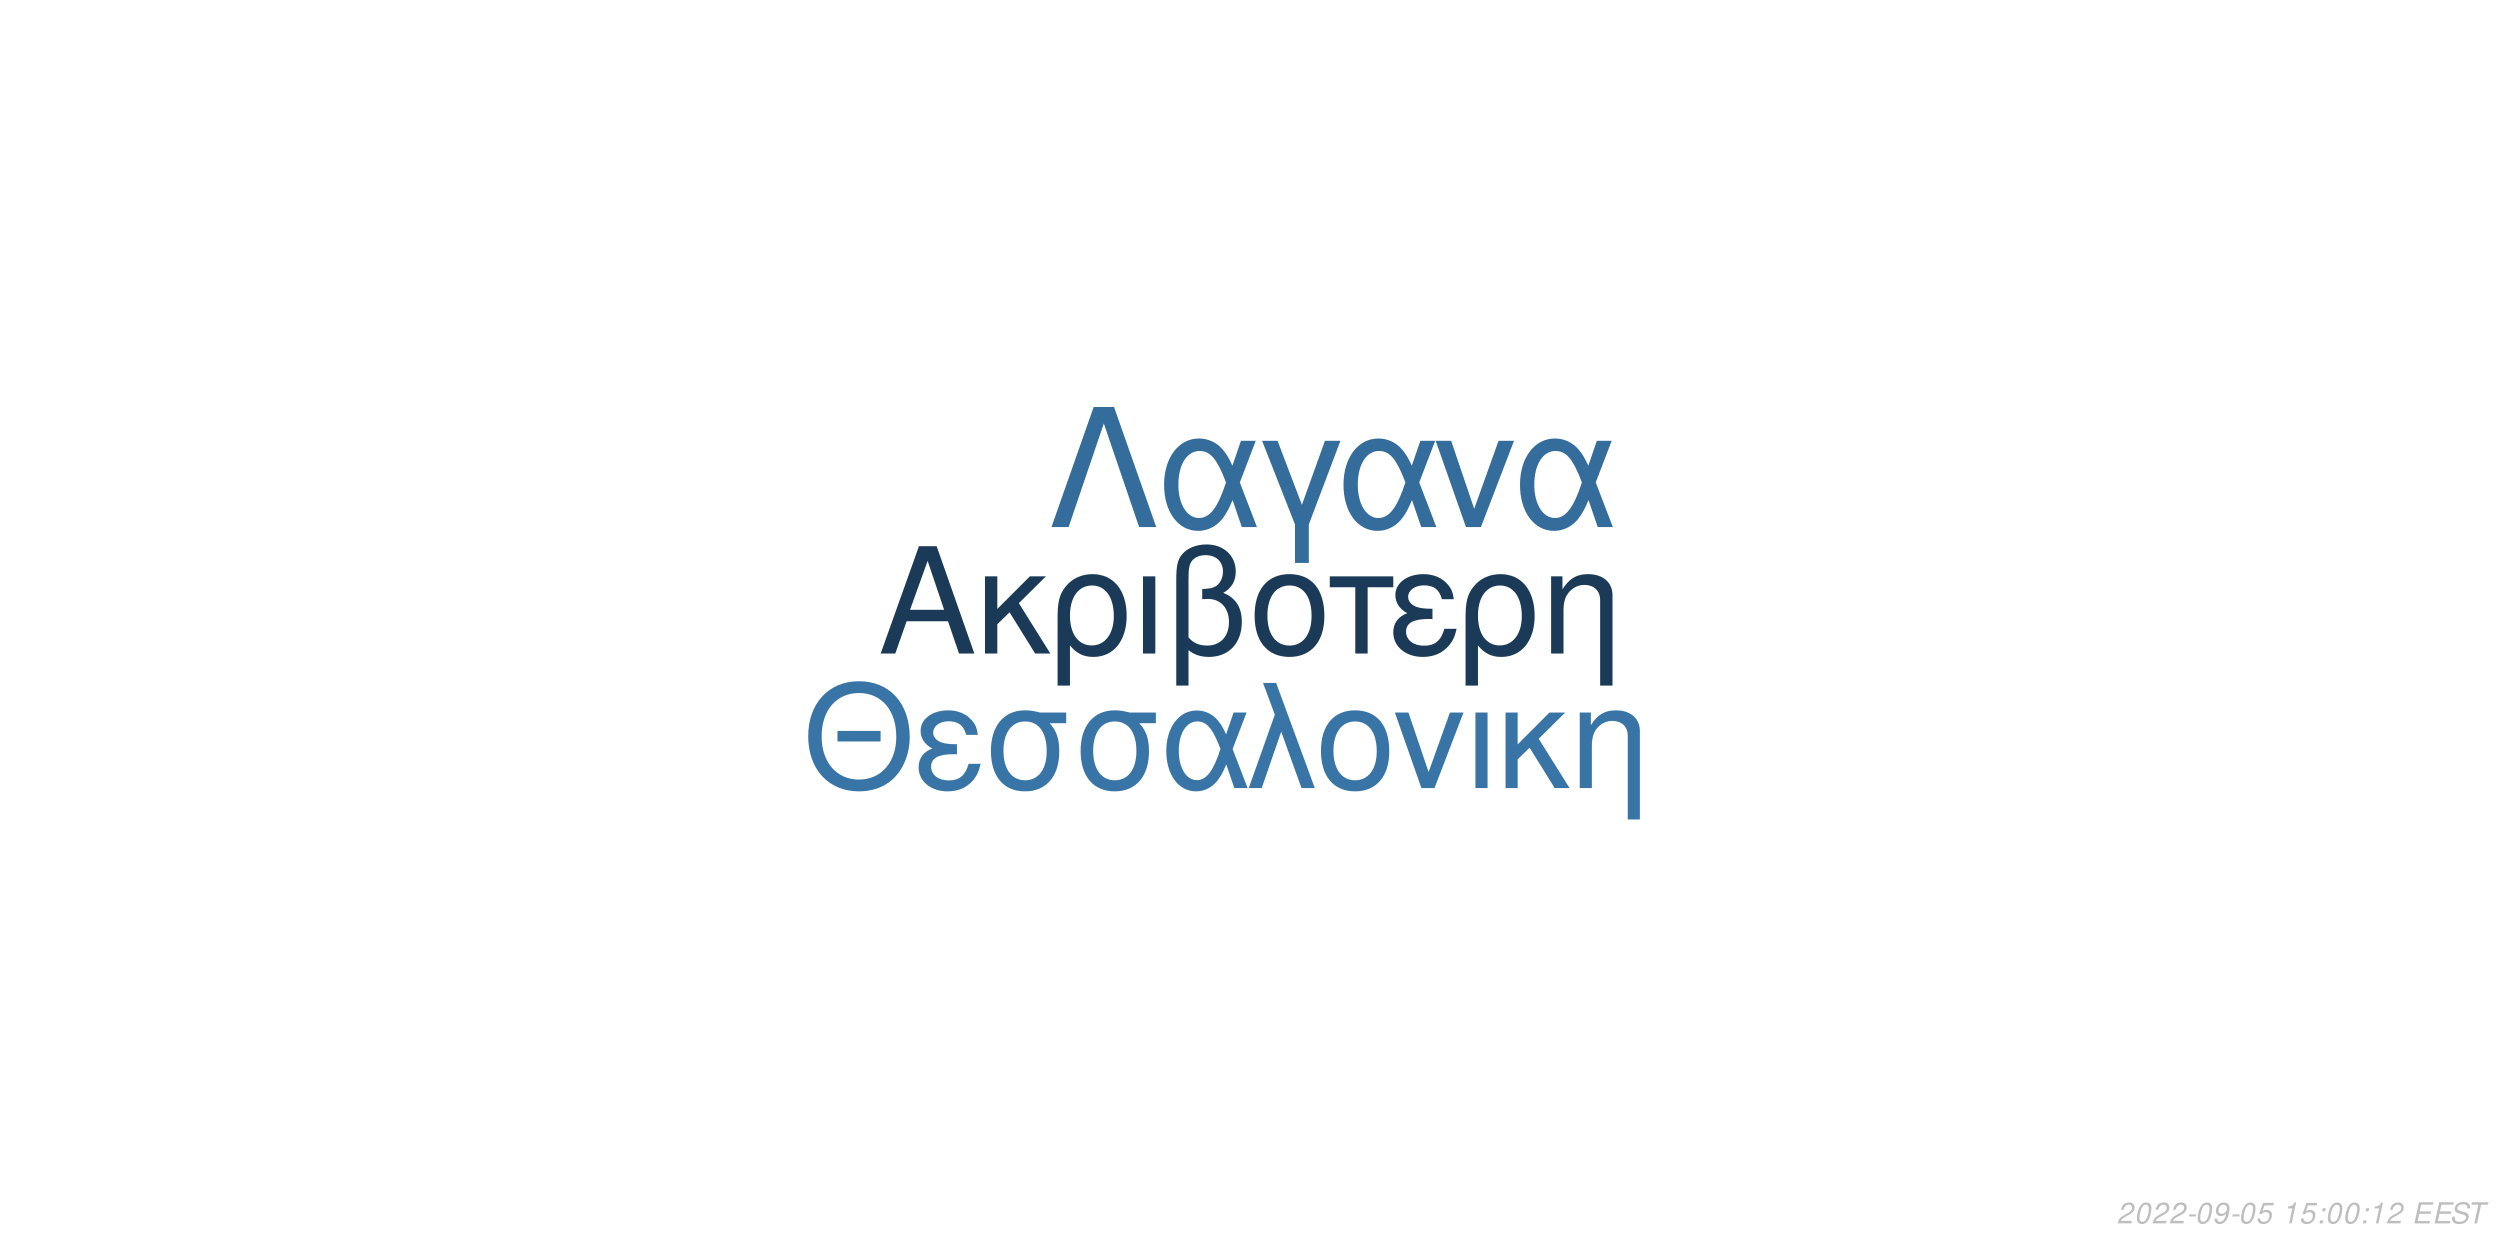
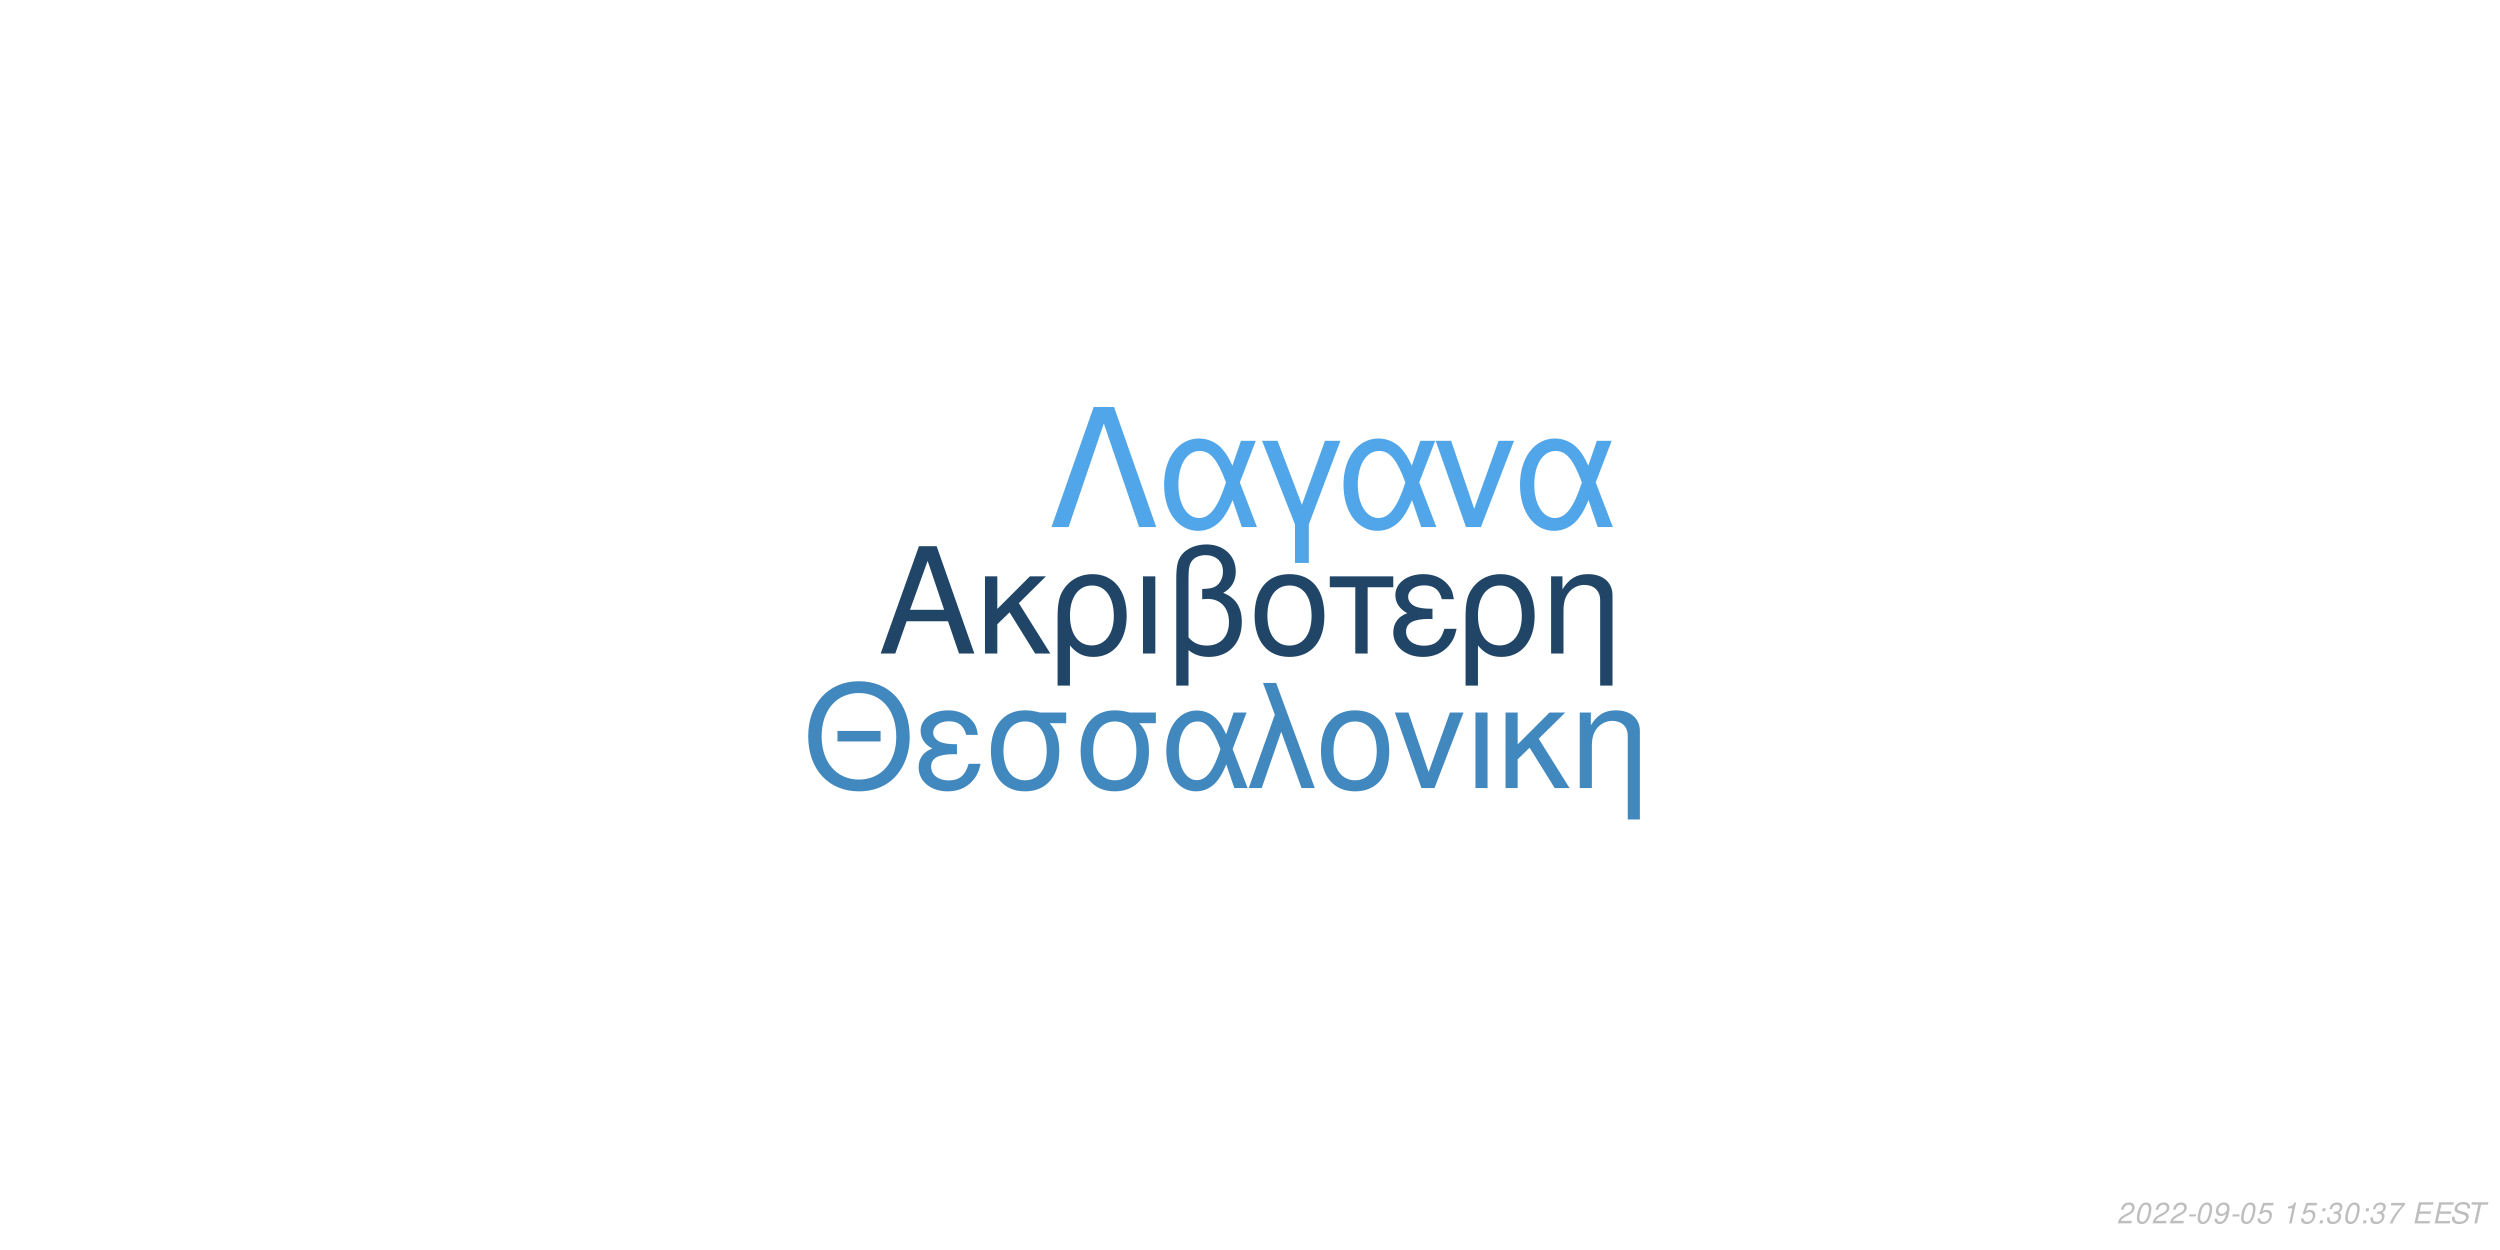
<svg xmlns="http://www.w3.org/2000/svg" xmlns:xlink="http://www.w3.org/1999/xlink" width="864pt" height="432pt" viewBox="0 0 864 432" version="1.1">
  <defs>
    <g>
      <symbol overflow="visible" id="glyph0-0">
        <path style="stroke:none;" d="" />
      </symbol>
      <symbol overflow="visible" id="glyph0-1">
        <path style="stroke:none;" d="M 24.125 -11.141 L 27.938 0 L 33.234 0 L 20.203 -37.094 L 14.094 -37.094 L 0.859 0 L 5.906 0 L 9.828 -11.141 Z M 22.797 -15.109 L 11 -15.109 L 17.094 -32.016 Z M 22.797 -15.109 " />
      </symbol>
      <symbol overflow="visible" id="glyph0-2">
        <path style="stroke:none;" d="M 7.172 -15.422 L 7.172 -26.672 L 2.906 -26.672 L 2.906 0 L 7.172 0 L 7.172 -10.125 L 11.406 -14.25 L 20.25 0 L 25.5 0 L 14.609 -17.406 L 23.969 -26.672 L 18.422 -26.672 Z M 7.172 -15.422 " />
      </symbol>
      <symbol overflow="visible" id="glyph0-3">
        <path style="stroke:none;" d="M 3 11.094 L 7.281 11.094 L 7.281 -2.797 C 9.516 -0.047 11.953 1.172 15.375 1.172 C 22.344 1.172 26.875 -4.422 26.875 -13.031 C 26.875 -21.891 22.297 -27.438 15.062 -27.438 C 11.297 -27.438 7.984 -25.906 5.797 -23.156 C 3.672 -20.516 3 -17.969 3 -12.359 Z M 14.906 -23.516 C 19.547 -23.516 22.438 -19.438 22.438 -12.922 C 22.438 -6.812 19.391 -2.797 14.812 -2.797 C 10.172 -2.797 7.281 -6.766 7.281 -13.125 C 7.281 -19.484 10.234 -23.516 14.906 -23.516 Z M 14.906 -23.516 " />
      </symbol>
      <symbol overflow="visible" id="glyph0-4">
        <path style="stroke:none;" d="M 3.516 0 L 7.781 0 L 7.781 -26.672 L 3.516 -26.672 Z M 3.516 0 " />
      </symbol>
      <symbol overflow="visible" id="glyph0-5">
        <path style="stroke:none;" d="M 4.016 11.094 L 8.25 11.094 L 8.25 -1.172 C 10.172 0.406 12.422 1.172 15.312 1.172 C 22.188 1.172 26.672 -3.609 26.672 -10.891 C 26.672 -15.984 24.578 -19.234 20.25 -20.969 C 23.109 -22.547 24.578 -25.031 24.578 -28.344 C 24.578 -33.844 20.406 -37.703 14.453 -37.703 C 10.938 -37.703 7.734 -36.391 6 -34.25 C 4.484 -32.422 4.016 -30.328 4.016 -25.391 Z M 8.25 -25.656 C 8.25 -29.359 8.5 -30.844 9.469 -32.062 C 10.375 -33.281 12.156 -34 14.094 -34 C 17.812 -34 20.156 -31.812 20.156 -28.297 C 20.156 -25.953 18.984 -23.812 17.297 -23.047 C 16.281 -22.547 15.469 -22.438 12.984 -22.297 L 12.984 -18.781 C 13.734 -18.828 14.344 -18.875 14.969 -18.875 C 19.344 -18.875 22.234 -15.719 22.234 -10.891 C 22.234 -5.906 19.281 -2.75 14.656 -2.75 C 11.953 -2.75 9.922 -3.609 8.25 -5.594 Z M 8.25 -25.656 " />
      </symbol>
      <symbol overflow="visible" id="glyph0-6">
        <path style="stroke:none;" d="M 14.094 -27.438 C 6.562 -27.438 2.094 -22.094 2.094 -13.125 C 2.094 -4.125 6.562 1.172 14.141 1.172 C 21.672 1.172 26.203 -4.172 26.203 -12.922 C 26.203 -22.188 21.828 -27.438 14.094 -27.438 Z M 14.141 -23.516 C 18.938 -23.516 21.781 -19.594 21.781 -12.984 C 21.781 -6.672 18.828 -2.75 14.141 -2.75 C 9.422 -2.75 6.516 -6.672 6.516 -13.125 C 6.516 -19.594 9.422 -23.516 14.141 -23.516 Z M 14.141 -23.516 " />
      </symbol>
      <symbol overflow="visible" id="glyph0-7">
        <path style="stroke:none;" d="M 7.891 0 L 12.156 0 L 12.156 -22.906 L 21.016 -22.906 L 21.016 -26.672 L -0.922 -26.672 L -0.922 -22.906 L 7.891 -22.906 Z M 7.891 0 " />
      </symbol>
      <symbol overflow="visible" id="glyph0-8">
        <path style="stroke:none;" d="M 14.562 -15.469 C 11.344 -15.469 9.562 -15.781 8.297 -16.438 C 6.922 -17.203 6.156 -18.328 6.156 -19.547 C 6.156 -21.891 8.453 -23.562 11.656 -23.562 C 15.062 -23.562 16.953 -22.094 17.812 -18.781 L 21.938 -18.781 C 21.578 -21.266 21.062 -22.5 19.797 -23.922 C 17.812 -26.203 14.906 -27.438 11.453 -27.438 C 5.797 -27.438 1.734 -24.375 1.734 -20.203 C 1.734 -17.609 3.156 -15.375 5.859 -13.938 C 2.797 -12.875 1.016 -10.484 1.016 -7.328 C 1.016 -2.391 5.297 1.172 11.25 1.172 C 14.969 1.172 17.906 -0.109 20.156 -2.641 C 21.578 -4.328 22.297 -5.797 22.906 -8.547 L 18.672 -8.547 C 17.5 -4.422 15.422 -2.703 11.609 -2.703 C 7.938 -2.703 5.438 -4.688 5.438 -7.578 C 5.438 -10.578 7.938 -11.953 13.484 -11.953 C 13.641 -11.953 14.094 -11.953 14.562 -11.906 Z M 14.562 -15.469 " />
      </symbol>
      <symbol overflow="visible" id="glyph0-9">
        <path style="stroke:none;" d="M 3.562 -26.672 L 3.562 0 L 7.844 0 L 7.844 -14.703 C 7.844 -17.906 8.5 -19.891 10.031 -21.531 C 11.406 -22.953 13.188 -23.719 15.062 -23.719 C 18.375 -23.719 20.516 -21.672 20.516 -18.469 L 20.516 11.094 L 24.781 11.094 L 24.781 -20.156 C 24.781 -24.578 21.469 -27.438 16.328 -27.438 C 12.359 -27.438 9.828 -25.906 7.484 -22.188 L 7.484 -26.672 Z M 3.562 -26.672 " />
      </symbol>
      <symbol overflow="visible" id="glyph1-0">
        <path style="stroke:none;" d="" />
      </symbol>
      <symbol overflow="visible" id="glyph1-1">
        <path style="stroke:none;" d="M 26.859 -19.734 L 11.953 -19.734 L 11.953 -16.094 L 26.859 -16.094 Z M 19.328 -36.922 C 8.922 -36.922 1.844 -29.25 1.844 -17.891 C 1.844 -6.484 8.875 1.141 19.391 1.141 C 23.812 1.141 27.703 -0.203 30.641 -2.688 C 34.578 -6.031 36.922 -11.656 36.922 -17.594 C 36.922 -29.297 30 -36.922 19.328 -36.922 Z M 19.328 -32.844 C 27.203 -32.844 32.281 -26.906 32.281 -17.688 C 32.281 -8.922 27.062 -2.938 19.391 -2.938 C 11.609 -2.938 6.484 -8.922 6.484 -17.891 C 6.484 -26.859 11.609 -32.844 19.328 -32.844 Z M 19.328 -32.844 " />
      </symbol>
      <symbol overflow="visible" id="glyph1-2">
        <path style="stroke:none;" d="M 14.25 -15.141 C 11.109 -15.141 9.375 -15.453 8.125 -16.094 C 6.781 -16.844 6.031 -17.938 6.031 -19.141 C 6.031 -21.422 8.266 -23.078 11.406 -23.078 C 14.75 -23.078 16.594 -21.625 17.438 -18.391 L 21.469 -18.391 C 21.125 -20.828 20.625 -22.031 19.391 -23.422 C 17.438 -25.656 14.594 -26.859 11.219 -26.859 C 5.688 -26.859 1.688 -23.875 1.688 -19.781 C 1.688 -17.234 3.094 -15.047 5.734 -13.656 C 2.734 -12.609 1 -10.266 1 -7.172 C 1 -2.344 5.188 1.141 11.016 1.141 C 14.656 1.141 17.547 -0.094 19.734 -2.594 C 21.125 -4.234 21.828 -5.688 22.422 -8.375 L 18.281 -8.375 C 17.141 -4.328 15.094 -2.641 11.359 -2.641 C 7.766 -2.641 5.328 -4.578 5.328 -7.422 C 5.328 -10.359 7.766 -11.703 13.203 -11.703 C 13.359 -11.703 13.797 -11.703 14.25 -11.656 Z M 14.25 -15.141 " />
      </symbol>
      <symbol overflow="visible" id="glyph1-3">
        <path style="stroke:none;" d="M 29 -26.109 L 19.938 -26.109 C 17.594 -26.703 16.438 -26.859 14.703 -26.859 C 7.469 -26.859 2.984 -21.469 2.984 -12.859 C 2.984 -4.031 7.375 1.141 14.797 1.141 C 22.172 1.141 26.609 -4.078 26.609 -12.656 C 26.609 -17.047 25.656 -19.828 23.266 -22.422 L 29 -22.422 Z M 14.797 -23.016 C 19.531 -23.016 22.266 -19.234 22.266 -12.75 C 22.266 -6.531 19.438 -2.688 14.797 -2.688 C 10.172 -2.688 7.328 -6.531 7.328 -12.859 C 7.328 -19.188 10.172 -23.016 14.797 -23.016 Z M 14.797 -23.016 " />
      </symbol>
      <symbol overflow="visible" id="glyph1-4">
        <path style="stroke:none;" d="M 29.344 -26.109 L 24.859 -26.109 L 22.266 -18.578 C 21.125 -21.031 20.484 -22.125 19.328 -23.469 C 17.547 -25.609 14.906 -26.812 12.156 -26.812 C 5.984 -26.812 1.594 -20.984 1.594 -12.812 C 1.594 -4.578 5.828 1.141 11.906 1.141 C 14.953 1.141 17.734 -0.344 19.625 -3.047 C 20.672 -4.531 21.281 -5.688 22.328 -8.172 L 25.109 0 L 29.703 0 L 24.516 -13.5 Z M 20.328 -13.5 C 17.891 -5.922 15.453 -2.734 12.156 -2.734 C 8.516 -2.734 5.922 -6.922 5.922 -12.812 C 5.922 -18.938 8.516 -23.016 12.359 -23.016 C 15.594 -23.016 17.688 -20.531 20.328 -13.5 Z M 20.328 -13.5 " />
      </symbol>
      <symbol overflow="visible" id="glyph1-5">
        <path style="stroke:none;" d="M 1.094 0 L 5.578 0 L 12.312 -19.484 L 19.328 0 L 23.922 0 L 10.562 -36.328 L 6.031 -36.328 L 10.109 -25.359 Z M 1.094 0 " />
      </symbol>
      <symbol overflow="visible" id="glyph1-6">
        <path style="stroke:none;" d="M 13.797 -26.859 C 6.422 -26.859 2.047 -21.625 2.047 -12.859 C 2.047 -4.031 6.422 1.141 13.859 1.141 C 21.234 1.141 25.656 -4.078 25.656 -12.656 C 25.656 -21.719 21.375 -26.859 13.797 -26.859 Z M 13.859 -23.016 C 18.531 -23.016 21.328 -19.188 21.328 -12.703 C 21.328 -6.531 18.438 -2.688 13.859 -2.688 C 9.219 -2.688 6.375 -6.531 6.375 -12.859 C 6.375 -19.188 9.219 -23.016 13.859 -23.016 Z M 13.859 -23.016 " />
      </symbol>
      <symbol overflow="visible" id="glyph1-7">
        <path style="stroke:none;" d="M 14.297 0 L 24.312 -26.109 L 19.625 -26.109 L 12.25 -5.531 L 5.281 -26.109 L 0.594 -26.109 L 9.766 0 Z M 14.297 0 " />
      </symbol>
      <symbol overflow="visible" id="glyph1-8">
        <path style="stroke:none;" d="M 3.438 0 L 7.625 0 L 7.625 -26.109 L 3.438 -26.109 Z M 3.438 0 " />
      </symbol>
      <symbol overflow="visible" id="glyph1-9">
        <path style="stroke:none;" d="M 7.031 -15.094 L 7.031 -26.109 L 2.844 -26.109 L 2.844 0 L 7.031 0 L 7.031 -9.922 L 11.156 -13.953 L 19.828 0 L 24.969 0 L 14.297 -17.047 L 23.469 -26.109 L 18.031 -26.109 Z M 7.031 -15.094 " />
      </symbol>
      <symbol overflow="visible" id="glyph1-10">
        <path style="stroke:none;" d="M 3.484 -26.109 L 3.484 0 L 7.672 0 L 7.672 -14.406 C 7.672 -17.547 8.328 -19.484 9.812 -21.078 C 11.156 -22.469 12.906 -23.219 14.75 -23.219 C 17.984 -23.219 20.078 -21.234 20.078 -18.094 L 20.078 10.859 L 24.266 10.859 L 24.266 -19.734 C 24.266 -24.062 21.031 -26.859 16 -26.859 C 12.109 -26.859 9.609 -25.359 7.328 -21.719 L 7.328 -26.109 Z M 3.484 -26.109 " />
      </symbol>
      <symbol overflow="visible" id="glyph2-0">
        <path style="stroke:none;" d="" />
      </symbol>
      <symbol overflow="visible" id="glyph2-1">
        <path style="stroke:none;" d="M 22.531 -41.484 L 15.484 -41.484 L 0.906 0 L 6.828 0 L 19 -35.797 L 31.188 0 L 37.109 0 Z M 22.531 -41.484 " />
      </symbol>
      <symbol overflow="visible" id="glyph2-2">
        <path style="stroke:none;" d="M 33.516 -29.812 L 28.391 -29.812 L 25.438 -21.219 C 24.125 -24.016 23.391 -25.266 22.078 -26.797 C 20.031 -29.25 17.016 -30.609 13.891 -30.609 C 6.828 -30.609 1.828 -23.953 1.828 -14.625 C 1.828 -5.234 6.656 1.312 13.594 1.312 C 17.078 1.312 20.266 -0.391 22.422 -3.469 C 23.609 -5.172 24.297 -6.484 25.5 -9.328 L 28.688 0 L 33.922 0 L 28 -15.422 Z M 23.219 -15.422 C 20.422 -6.766 17.641 -3.125 13.891 -3.125 C 9.734 -3.125 6.766 -7.906 6.766 -14.625 C 6.766 -21.625 9.734 -26.297 14.109 -26.297 C 17.812 -26.297 20.203 -23.453 23.219 -15.422 Z M 23.219 -15.422 " />
      </symbol>
      <symbol overflow="visible" id="glyph2-3">
        <path style="stroke:none;" d="M 12.062 12.406 L 16.844 12.406 L 16.844 -0.906 L 27.766 -29.812 L 22.422 -29.812 L 14.453 -7.688 L 6.031 -29.812 L 0.688 -29.812 L 12.062 -0.906 Z M 12.062 12.406 " />
      </symbol>
      <symbol overflow="visible" id="glyph2-4">
        <path style="stroke:none;" d="M 16.328 0 L 27.766 -29.812 L 22.422 -29.812 L 14 -6.312 L 6.031 -29.812 L 0.688 -29.812 L 11.156 0 Z M 16.328 0 " />
      </symbol>
      <symbol overflow="visible" id="glyph3-0">
        <path style="stroke:none;" d="" />
      </symbol>
      <symbol overflow="visible" id="glyph3-1">
        <path style="stroke:none;" d="M 5.234 -0.875 L 1.469 -0.875 C 1.641 -1.375 2.203 -1.891 3.109 -2.344 L 4.234 -2.938 C 5.562 -3.625 6.219 -4.469 6.219 -5.484 C 6.219 -5.938 6.062 -6.359 5.797 -6.656 C 5.469 -7.047 4.984 -7.234 4.312 -7.234 C 2.766 -7.234 1.891 -6.453 1.484 -4.734 L 2.375 -4.734 C 2.484 -5.188 2.609 -5.484 2.797 -5.75 C 3.094 -6.203 3.609 -6.453 4.188 -6.453 C 4.891 -6.453 5.344 -6.031 5.344 -5.375 C 5.344 -4.703 4.859 -4.094 4.016 -3.656 L 2.984 -3.125 C 1.234 -2.188 0.797 -1.656 0.344 -0.016 L 5.047 -0.016 Z M 5.234 -0.875 " />
      </symbol>
      <symbol overflow="visible" id="glyph3-2">
        <path style="stroke:none;" d="M 4.203 -7.234 C 3.375 -7.234 2.688 -6.812 2.125 -5.984 C 1.484 -5.047 0.984 -3.188 0.984 -1.734 C 0.984 -1.109 1.172 -0.562 1.484 -0.266 C 1.797 0.047 2.281 0.234 2.766 0.234 C 3.625 0.234 4.281 -0.156 4.859 -1.016 C 5.516 -1.953 6 -3.797 6 -5.266 C 6 -6.5 5.328 -7.234 4.203 -7.234 Z M 4.094 -6.453 C 4.734 -6.453 5.125 -5.984 5.125 -5.156 C 5.125 -4.203 4.781 -2.625 4.406 -1.812 C 3.984 -0.938 3.516 -0.547 2.875 -0.547 C 2.25 -0.547 1.875 -1.031 1.875 -1.828 C 1.875 -2.797 2.203 -4.344 2.594 -5.203 C 2.984 -6.047 3.453 -6.453 4.094 -6.453 Z M 4.094 -6.453 " />
      </symbol>
      <symbol overflow="visible" id="glyph3-3">
        <path style="stroke:none;" d="M 3.516 -3.125 L 1.125 -3.125 L 0.969 -2.406 L 3.359 -2.406 Z M 3.516 -3.125 " />
      </symbol>
      <symbol overflow="visible" id="glyph3-4">
        <path style="stroke:none;" d="M 0.844 -1.656 C 0.844 -1.547 0.844 -1.438 0.844 -1.375 C 0.844 -0.406 1.531 0.234 2.578 0.234 C 3.203 0.234 3.766 0.016 4.297 -0.438 C 4.938 -1 5.312 -1.656 5.594 -2.719 C 5.844 -3.672 6.016 -4.766 6.016 -5.375 C 6.016 -5.844 5.844 -6.328 5.547 -6.656 C 5.203 -7.031 4.703 -7.234 4.062 -7.234 C 2.516 -7.234 1.297 -5.938 1.297 -4.266 C 1.297 -3.203 1.984 -2.547 3.047 -2.547 C 3.484 -2.547 3.953 -2.672 4.281 -2.891 C 4.406 -2.984 4.547 -3.078 4.828 -3.344 C 4.438 -1.484 3.703 -0.547 2.703 -0.547 C 2.109 -0.547 1.719 -0.938 1.719 -1.547 L 1.719 -1.656 Z M 3.953 -6.453 C 4.625 -6.453 5.141 -5.953 5.141 -5.281 C 5.141 -4.188 4.312 -3.312 3.297 -3.312 C 2.594 -3.312 2.172 -3.734 2.172 -4.453 C 2.172 -5.562 2.984 -6.453 3.953 -6.453 Z M 3.953 -6.453 " />
      </symbol>
      <symbol overflow="visible" id="glyph3-5">
        <path style="stroke:none;" d="M 6.297 -7.094 L 2.594 -7.094 L 1.234 -3.234 L 2.047 -3.234 C 2.656 -3.766 2.938 -3.906 3.531 -3.906 C 4.328 -3.906 4.797 -3.453 4.797 -2.688 C 4.797 -1.438 3.969 -0.547 2.828 -0.547 C 2.031 -0.547 1.609 -0.938 1.578 -1.734 L 0.703 -1.734 L 0.703 -1.516 C 0.703 -0.938 0.844 -0.547 1.188 -0.266 C 1.562 0.062 2.078 0.234 2.703 0.234 C 3.656 0.234 4.391 -0.156 4.984 -0.922 C 5.422 -1.5 5.672 -2.234 5.672 -2.953 C 5.672 -4 4.938 -4.672 3.812 -4.672 C 3.328 -4.672 2.906 -4.547 2.406 -4.234 L 3.109 -6.219 L 6.109 -6.219 Z M 6.297 -7.094 " />
      </symbol>
      <symbol overflow="visible" id="glyph3-6">
        <path style="stroke:none;" d="" />
      </symbol>
      <symbol overflow="visible" id="glyph3-7">
        <path style="stroke:none;" d="M 3.703 -5.188 L 2.594 0 L 3.469 0 L 5.016 -7.234 L 4.438 -7.234 C 3.906 -6.156 3.688 -6.016 2.234 -5.812 L 2.109 -5.188 Z M 3.703 -5.188 " />
      </symbol>
      <symbol overflow="visible" id="glyph3-8">
        <path style="stroke:none;" d="M 2.359 -1.031 L 1.312 -1.031 L 1.094 0 L 2.141 0 Z M 3.266 -5.234 L 2.219 -5.234 L 2 -4.203 L 3.047 -4.203 Z M 3.266 -5.234 " />
      </symbol>
      <symbol overflow="visible" id="glyph3-9">
+         <path style="stroke:none;" d="M 2.922 -3.312 C 3.125 -3.344 3.234 -3.344 3.375 -3.344 C 4.203 -3.344 4.688 -3 4.688 -2.406 C 4.688 -1.312 3.906 -0.547 2.781 -0.547 C 2.047 -0.547 1.594 -0.938 1.594 -1.562 C 1.594 -1.719 1.609 -1.844 1.656 -2.094 L 0.766 -2.094 C 0.734 -1.797 0.719 -1.641 0.719 -1.469 C 0.719 -0.375 1.406 0.234 2.641 0.234 C 3.547 0.234 4.297 -0.078 4.812 -0.656 C 5.266 -1.156 5.562 -1.875 5.562 -2.547 C 5.562 -3.125 5.344 -3.453 4.797 -3.734 C 5.641 -4.234 6.016 -4.844 6.016 -5.734 C 6.016 -6.656 5.312 -7.234 4.203 -7.234 C 3.375 -7.234 2.672 -6.938 2.188 -6.375 C 1.891 -6.031 1.703 -5.641 1.516 -4.906 L 2.391 -4.906 C 2.5 -5.359 2.594 -5.594 2.734 -5.812 C 3.047 -6.234 3.516 -6.453 4.078 -6.453 C 4.734 -6.453 5.141 -6.125 5.141 -5.578 C 5.141 -5.188 5.016 -4.797 4.797 -4.547 C 4.516 -4.234 4 -4.062 3.266 -4.062 L 3.078 -4.062 Z M 2.922 -3.312 " />
+       </symbol>
+       <symbol overflow="visible" id="glyph3-10">
+         <path style="stroke:none;" d="M 6.703 -7.094 L 1.953 -7.094 L 1.766 -6.219 L 5.594 -6.219 C 3.344 -3.688 2.266 -2.109 1.375 0 L 2.344 0 C 3.031 -1.906 4.828 -4.594 6.547 -6.281 Z M 6.703 -7.094 " />
+       </symbol>
+       <symbol overflow="visible" id="glyph3-11">
        <path style="stroke:none;" d="M 2.547 -3.312 L 6.5 -3.312 L 6.688 -4.141 L 2.719 -4.141 L 3.219 -6.469 L 7.344 -6.469 L 7.516 -7.297 L 2.453 -7.297 L 0.906 0 L 6.125 0 L 6.297 -0.812 L 2.016 -0.812 Z M 2.547 -3.312 " />
      </symbol>
-       <symbol overflow="visible" id="glyph3-10">
+       <symbol overflow="visible" id="glyph3-12">
        <path style="stroke:none;" d="M 7.062 -5.156 C 7.125 -5.438 7.141 -5.562 7.141 -5.703 C 7.141 -6.156 6.938 -6.594 6.594 -6.891 C 6.188 -7.25 5.656 -7.406 4.875 -7.406 C 3.844 -7.406 3.047 -7.125 2.5 -6.562 C 2.094 -6.141 1.781 -5.438 1.781 -4.922 C 1.781 -4.297 2.219 -3.766 2.891 -3.562 L 4.594 -3.094 C 5.406 -2.859 5.734 -2.578 5.734 -2.094 C 5.734 -1.781 5.547 -1.406 5.266 -1.141 C 4.844 -0.766 4.266 -0.578 3.453 -0.578 C 2.328 -0.578 1.812 -0.984 1.812 -1.906 C 1.812 -2.047 1.812 -2.125 1.844 -2.312 L 0.984 -2.312 C 0.906 -2.062 0.891 -1.906 0.891 -1.688 C 0.891 -0.484 1.797 0.234 3.297 0.234 C 4.359 0.234 5.234 -0.062 5.812 -0.609 C 6.344 -1.078 6.688 -1.797 6.688 -2.375 C 6.688 -2.641 6.609 -2.906 6.453 -3.156 C 6.234 -3.5 5.938 -3.703 5.469 -3.828 L 3.75 -4.312 C 2.984 -4.547 2.734 -4.734 2.734 -5.188 C 2.734 -5.547 2.875 -5.844 3.188 -6.109 C 3.547 -6.438 4.031 -6.594 4.703 -6.594 C 5.266 -6.594 5.688 -6.484 5.906 -6.297 C 6.094 -6.125 6.219 -5.797 6.219 -5.516 C 6.219 -5.422 6.203 -5.344 6.188 -5.156 Z M 7.062 -5.156 " />
      </symbol>
-       <symbol overflow="visible" id="glyph3-11">
+       <symbol overflow="visible" id="glyph3-13">
        <path style="stroke:none;" d="M 4.938 -6.469 L 7.312 -6.469 L 7.484 -7.297 L 1.75 -7.297 L 1.578 -6.469 L 3.984 -6.469 L 2.609 0 L 3.547 0 Z M 4.938 -6.469 " />
      </symbol>
    </g>
  </defs>
  <g id="surface1">
    <rect x="0" y="0" width="864" height="432" style="fill:rgb(100%,100%,100%);fill-opacity:1;stroke:none;" />
-     <g style="fill:rgb(10.196%,22.745%,34.118%);fill-opacity:1;">
+     <g style="fill:rgb(12.549%,27.059%,40%);fill-opacity:1;">
      <use xlink:href="#glyph0-1" x="303.5" y="225.861" />
      <use xlink:href="#glyph0-2" x="337.5" y="225.861" />
      <use xlink:href="#glyph0-3" x="362.5" y="225.861" />
      <use xlink:href="#glyph0-4" x="391.5" y="225.861" />
      <use xlink:href="#glyph0-5" x="402.5" y="225.861" />
      <use xlink:href="#glyph0-6" x="431.5" y="225.861" />
      <use xlink:href="#glyph0-7" x="460.5" y="225.861" />
      <use xlink:href="#glyph0-8" x="480.5" y="225.861" />
      <use xlink:href="#glyph0-3" x="503.5" y="225.861" />
      <use xlink:href="#glyph0-9" x="532.5" y="225.861" />
    </g>
-     <g style="fill:rgb(21.961%,45.882%,65.098%);fill-opacity:1;">
+     <g style="fill:rgb(25.49%,53.333%,74.902%);fill-opacity:1;">
      <use xlink:href="#glyph1-1" x="277.473" y="272.354" />
      <use xlink:href="#glyph1-2" x="316.473" y="272.354" />
      <use xlink:href="#glyph1-3" x="339.473" y="272.354" />
      <use xlink:href="#glyph1-3" x="370.473" y="272.354" />
      <use xlink:href="#glyph1-4" x="401.473" y="272.354" />
      <use xlink:href="#glyph1-5" x="430.473" y="272.354" />
      <use xlink:href="#glyph1-6" x="454.473" y="272.354" />
      <use xlink:href="#glyph1-7" x="481.473" y="272.354" />
      <use xlink:href="#glyph1-8" x="506.473" y="272.354" />
      <use xlink:href="#glyph1-9" x="517.473" y="272.354" />
      <use xlink:href="#glyph1-10" x="542.473" y="272.354" />
    </g>
-     <g style="fill:rgb(20.392%,42.745%,61.176%);fill-opacity:1;">
+     <g style="fill:rgb(31.765%,65.098%,91.373%);fill-opacity:1;">
      <use xlink:href="#glyph2-1" x="362.484" y="182.152" />
      <use xlink:href="#glyph2-2" x="400.484" y="182.152" />
      <use xlink:href="#glyph2-3" x="435.484" y="182.152" />
      <use xlink:href="#glyph2-2" x="462.484" y="182.152" />
      <use xlink:href="#glyph2-4" x="495.484" y="182.152" />
      <use xlink:href="#glyph2-2" x="523.484" y="182.152" />
    </g>
    <g style="fill:rgb(74.51%,74.51%,74.51%);fill-opacity:1;">
      <use xlink:href="#glyph3-1" x="731.52" y="422.81" />
      <use xlink:href="#glyph3-2" x="737.52" y="422.81" />
      <use xlink:href="#glyph3-1" x="743.52" y="422.81" />
      <use xlink:href="#glyph3-1" x="749.52" y="422.81" />
      <use xlink:href="#glyph3-3" x="755.52" y="422.81" />
      <use xlink:href="#glyph3-2" x="758.52" y="422.81" />
      <use xlink:href="#glyph3-4" x="764.52" y="422.81" />
      <use xlink:href="#glyph3-3" x="770.52" y="422.81" />
      <use xlink:href="#glyph3-2" x="773.52" y="422.81" />
      <use xlink:href="#glyph3-5" x="779.52" y="422.81" />
      <use xlink:href="#glyph3-6" x="785.52" y="422.81" />
      <use xlink:href="#glyph3-7" x="788.52" y="422.81" />
      <use xlink:href="#glyph3-5" x="794.52" y="422.81" />
      <use xlink:href="#glyph3-8" x="800.52" y="422.81" />
-       <use xlink:href="#glyph3-2" x="803.52" y="422.81" />
+       <use xlink:href="#glyph3-9" x="803.52" y="422.81" />
      <use xlink:href="#glyph3-2" x="809.52" y="422.81" />
      <use xlink:href="#glyph3-8" x="815.52" y="422.81" />
-       <use xlink:href="#glyph3-7" x="818.52" y="422.81" />
-       <use xlink:href="#glyph3-1" x="824.52" y="422.81" />
+       <use xlink:href="#glyph3-9" x="818.52" y="422.81" />
+       <use xlink:href="#glyph3-10" x="824.52" y="422.81" />
      <use xlink:href="#glyph3-6" x="830.52" y="422.81" />
-       <use xlink:href="#glyph3-9" x="833.52" y="422.81" />
-       <use xlink:href="#glyph3-9" x="840.52" y="422.81" />
-       <use xlink:href="#glyph3-10" x="846.52" y="422.81" />
-       <use xlink:href="#glyph3-11" x="852.52" y="422.81" />
+       <use xlink:href="#glyph3-11" x="833.52" y="422.81" />
+       <use xlink:href="#glyph3-11" x="840.52" y="422.81" />
+       <use xlink:href="#glyph3-12" x="846.52" y="422.81" />
+       <use xlink:href="#glyph3-13" x="852.52" y="422.81" />
    </g>
  </g>
</svg>
